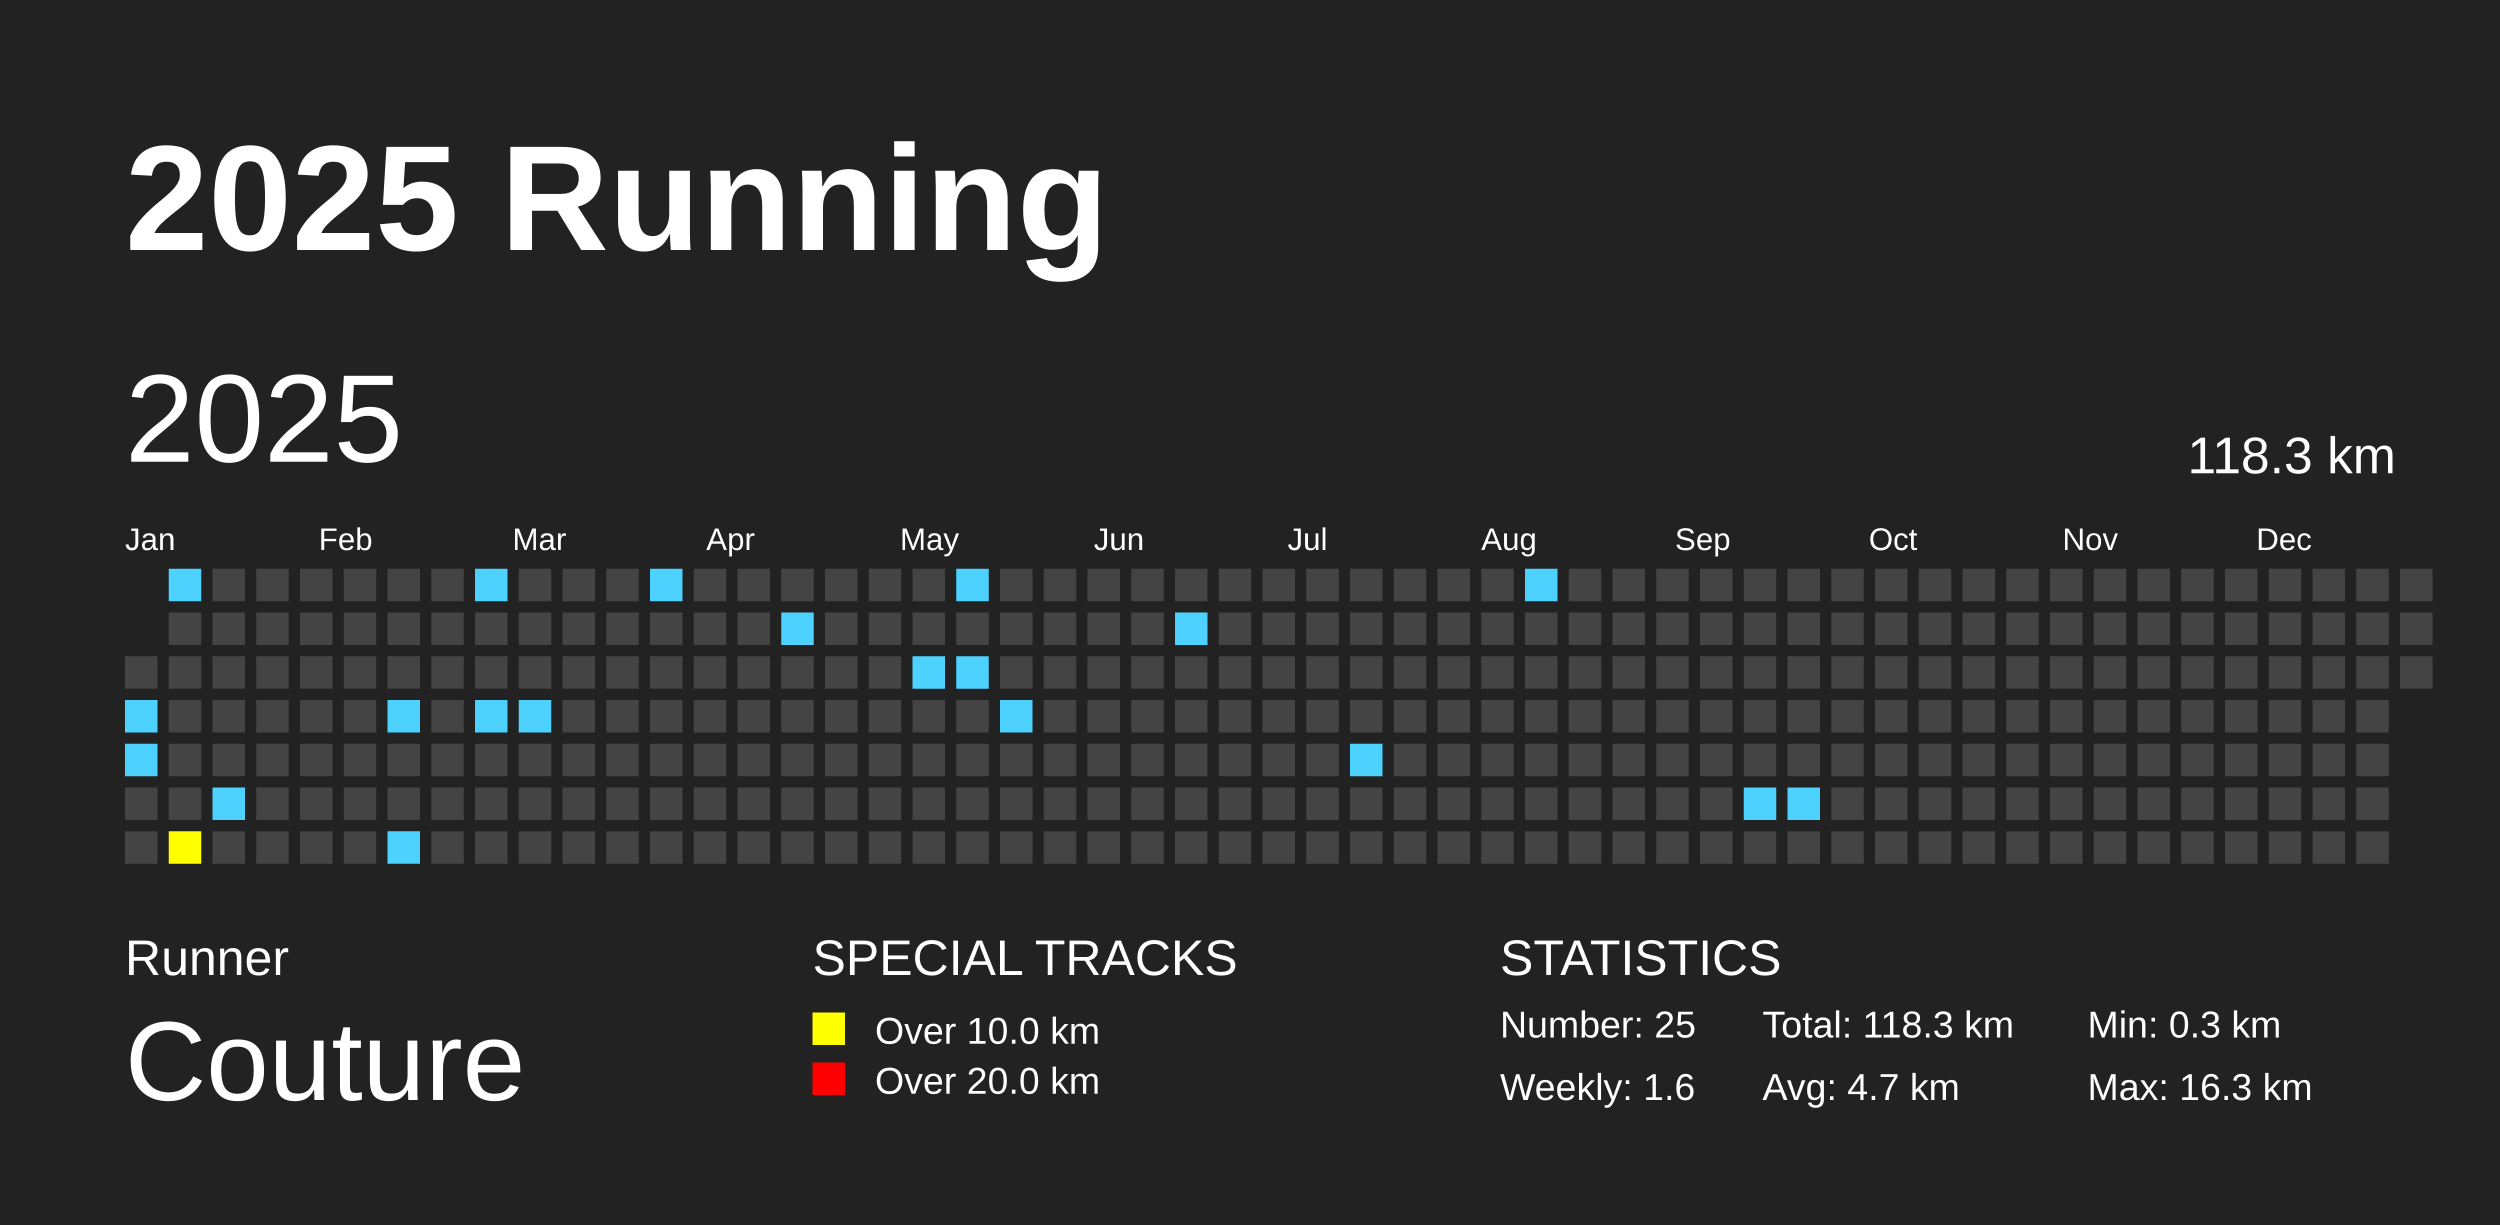
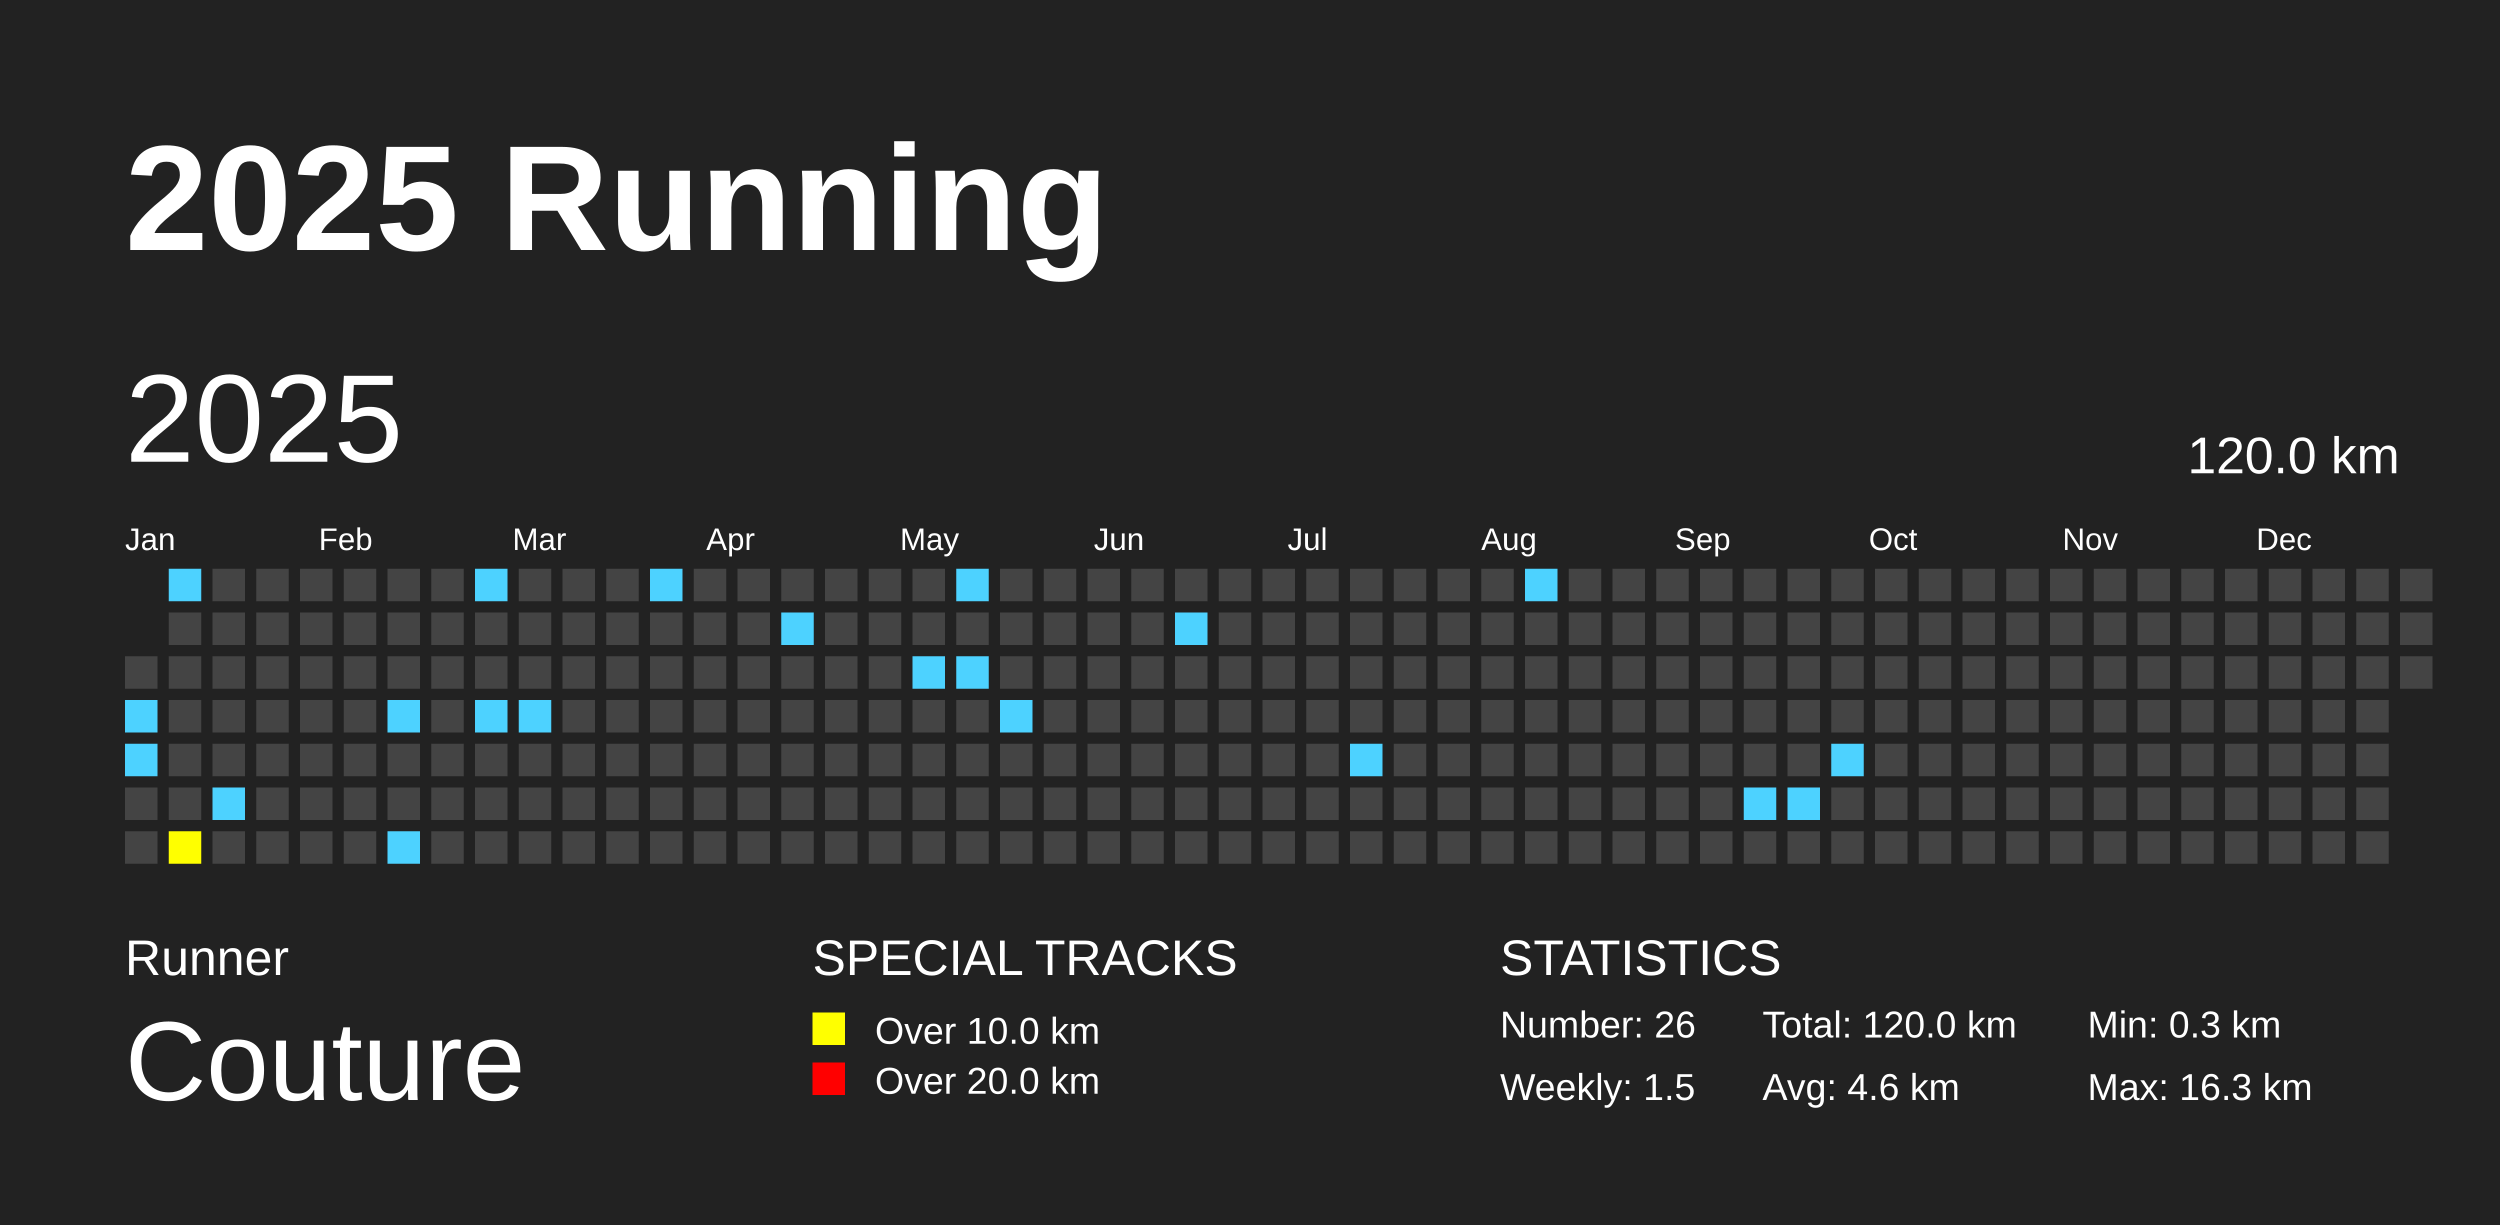
<svg xmlns="http://www.w3.org/2000/svg" baseProfile="full" height="98mm" version="1.1" viewBox="0,0,200,98" width="200mm">
  <defs />
  <rect fill="#222222" height="98" width="200" x="0" y="0" />
  <text fill="#FFFFFF" style="font-size:12px; font-family:Arial; font-weight:bold;" x="10" y="20">2025 Running</text>
  <text fill="#FFFFFF" style="font-size:4px; font-family:Arial" x="10" y="78">Runner</text>
  <text fill="#FFFFFF" style="font-size:9px; font-family:Arial" x="10" y="88">Couture</text>
  <text fill="#FFFFFF" style="font-size:4px; font-family:Arial" x="65" y="78">SPECIAL TRACKS</text>
  <rect fill="yellow" height="2.6" width="2.6" x="65" y="81" />
  <text fill="#FFFFFF" style="font-size:3px; font-family:Arial" x="70" y="83.5">Over 10.0 km</text>
  <rect fill="red" height="2.6" width="2.6" x="65" y="85" />
  <text fill="#FFFFFF" style="font-size:3px; font-family:Arial" x="70" y="87.5">Over 20.0 km</text>
  <text fill="#FFFFFF" style="font-size:4px; font-family:Arial" x="120" y="78">STATISTICS</text>
-   <text fill="#FFFFFF" style="font-size:3px; font-family:Arial" x="120" y="83">Number: 25</text>
-   <text fill="#FFFFFF" style="font-size:3px; font-family:Arial" x="120" y="88">Weekly: 1.6</text>
-   <text fill="#FFFFFF" style="font-size:3px; font-family:Arial" x="141" y="83">Total: 118.3 km</text>
-   <text fill="#FFFFFF" style="font-size:3px; font-family:Arial" x="141" y="88">Avg: 4.7 km</text>
+   <text fill="#FFFFFF" style="font-size:3px; font-family:Arial" x="120" y="83">Number: 26</text>
+   <text fill="#FFFFFF" style="font-size:3px; font-family:Arial" x="120" y="88">Weekly: 1.5</text>
+   <text fill="#FFFFFF" style="font-size:3px; font-family:Arial" x="141" y="83">Total: 120.0 km</text>
+   <text fill="#FFFFFF" style="font-size:3px; font-family:Arial" x="141" y="88">Avg: 4.6 km</text>
  <text fill="#FFFFFF" style="font-size:3px; font-family:Arial" x="167" y="83">Min: 0.3 km</text>
  <text fill="#FFFFFF" style="font-size:3px; font-family:Arial" x="167" y="88">Max: 16.3 km</text>
  <text dominant-baseline="hanging" fill="#FFFFFF" style="font-size:10.0px; font-family:Arial;" x="10" y="30">2025</text>
-   <text dominant-baseline="hanging" fill="#FFFFFF" style="font-size:4.125px; font-family:Arial;" x="175" y="35">118.3 km</text>
+   <text dominant-baseline="hanging" fill="#FFFFFF" style="font-size:4.125px; font-family:Arial;" x="175" y="35">120.0 km</text>
  <text fill="#FFFFFF" style="font-size:2.5px; font-family:Arial" x="10.0" y="44">Jan</text>
  <text fill="#FFFFFF" style="font-size:2.5px; font-family:Arial" x="25.5" y="44">Feb</text>
  <text fill="#FFFFFF" style="font-size:2.5px; font-family:Arial" x="41.0" y="44">Mar</text>
  <text fill="#FFFFFF" style="font-size:2.5px; font-family:Arial" x="56.5" y="44">Apr</text>
  <text fill="#FFFFFF" style="font-size:2.5px; font-family:Arial" x="72.0" y="44">May</text>
  <text fill="#FFFFFF" style="font-size:2.5px; font-family:Arial" x="87.5" y="44">Jun</text>
  <text fill="#FFFFFF" style="font-size:2.5px; font-family:Arial" x="103.0" y="44">Jul</text>
  <text fill="#FFFFFF" style="font-size:2.5px; font-family:Arial" x="118.5" y="44">Aug</text>
  <text fill="#FFFFFF" style="font-size:2.5px; font-family:Arial" x="134.0" y="44">Sep</text>
  <text fill="#FFFFFF" style="font-size:2.5px; font-family:Arial" x="149.5" y="44">Oct</text>
  <text fill="#FFFFFF" style="font-size:2.5px; font-family:Arial" x="165.0" y="44">Nov</text>
  <text fill="#FFFFFF" style="font-size:2.5px; font-family:Arial" x="180.5" y="44">Dec</text>
  <rect fill="#444444" height="2.6" width="2.6" x="10.0" y="52.5" />
  <rect fill="#4DD2FF" height="2.6" width="2.6" x="10.0" y="56.0" />
  <rect fill="#4DD2FF" height="2.6" width="2.6" x="10.0" y="59.5" />
  <rect fill="#444444" height="2.6" width="2.6" x="10.0" y="63.0" />
  <rect fill="#444444" height="2.6" width="2.6" x="10.0" y="66.5" />
  <rect fill="#4DD2FF" height="2.6" width="2.6" x="13.5" y="45.5" />
  <rect fill="#444444" height="2.6" width="2.6" x="13.5" y="49.0" />
  <rect fill="#444444" height="2.6" width="2.6" x="13.5" y="52.5" />
  <rect fill="#444444" height="2.6" width="2.6" x="13.5" y="56.0" />
  <rect fill="#444444" height="2.6" width="2.6" x="13.5" y="59.5" />
  <rect fill="#444444" height="2.6" width="2.6" x="13.5" y="63.0" />
  <rect fill="yellow" height="2.6" width="2.6" x="13.5" y="66.5" />
  <rect fill="#444444" height="2.6" width="2.6" x="17.0" y="45.5" />
  <rect fill="#444444" height="2.6" width="2.6" x="17.0" y="49.0" />
  <rect fill="#444444" height="2.6" width="2.6" x="17.0" y="52.5" />
  <rect fill="#444444" height="2.6" width="2.6" x="17.0" y="56.0" />
  <rect fill="#444444" height="2.6" width="2.6" x="17.0" y="59.5" />
  <rect fill="#4DD2FF" height="2.6" width="2.6" x="17.0" y="63.0" />
  <rect fill="#444444" height="2.6" width="2.6" x="17.0" y="66.5" />
  <rect fill="#444444" height="2.6" width="2.6" x="20.5" y="45.5" />
  <rect fill="#444444" height="2.6" width="2.6" x="20.5" y="49.0" />
  <rect fill="#444444" height="2.6" width="2.6" x="20.5" y="52.5" />
  <rect fill="#444444" height="2.6" width="2.6" x="20.5" y="56.0" />
  <rect fill="#444444" height="2.6" width="2.6" x="20.5" y="59.5" />
  <rect fill="#444444" height="2.6" width="2.6" x="20.5" y="63.0" />
  <rect fill="#444444" height="2.6" width="2.6" x="20.5" y="66.5" />
  <rect fill="#444444" height="2.6" width="2.6" x="24.0" y="45.5" />
  <rect fill="#444444" height="2.6" width="2.6" x="24.0" y="49.0" />
  <rect fill="#444444" height="2.6" width="2.6" x="24.0" y="52.5" />
  <rect fill="#444444" height="2.6" width="2.6" x="24.0" y="56.0" />
  <rect fill="#444444" height="2.6" width="2.6" x="24.0" y="59.5" />
  <rect fill="#444444" height="2.6" width="2.6" x="24.0" y="63.0" />
  <rect fill="#444444" height="2.6" width="2.6" x="24.0" y="66.5" />
  <rect fill="#444444" height="2.6" width="2.6" x="27.5" y="45.5" />
  <rect fill="#444444" height="2.6" width="2.6" x="27.5" y="49.0" />
  <rect fill="#444444" height="2.6" width="2.6" x="27.5" y="52.5" />
  <rect fill="#444444" height="2.6" width="2.6" x="27.5" y="56.0" />
  <rect fill="#444444" height="2.6" width="2.6" x="27.5" y="59.5" />
  <rect fill="#444444" height="2.6" width="2.6" x="27.5" y="63.0" />
  <rect fill="#444444" height="2.6" width="2.6" x="27.5" y="66.5" />
  <rect fill="#444444" height="2.6" width="2.6" x="31.0" y="45.5" />
  <rect fill="#444444" height="2.6" width="2.6" x="31.0" y="49.0" />
  <rect fill="#444444" height="2.6" width="2.6" x="31.0" y="52.5" />
  <rect fill="#4DD2FF" height="2.6" width="2.6" x="31.0" y="56.0" />
  <rect fill="#444444" height="2.6" width="2.6" x="31.0" y="59.5" />
  <rect fill="#444444" height="2.6" width="2.6" x="31.0" y="63.0" />
  <rect fill="#4DD2FF" height="2.6" width="2.6" x="31.0" y="66.5" />
  <rect fill="#444444" height="2.6" width="2.6" x="34.5" y="45.5" />
  <rect fill="#444444" height="2.6" width="2.6" x="34.5" y="49.0" />
  <rect fill="#444444" height="2.6" width="2.6" x="34.5" y="52.5" />
  <rect fill="#444444" height="2.6" width="2.6" x="34.5" y="56.0" />
  <rect fill="#444444" height="2.6" width="2.6" x="34.5" y="59.5" />
  <rect fill="#444444" height="2.6" width="2.6" x="34.5" y="63.0" />
  <rect fill="#444444" height="2.6" width="2.6" x="34.5" y="66.5" />
  <rect fill="#4DD2FF" height="2.6" width="2.6" x="38.0" y="45.5" />
  <rect fill="#444444" height="2.6" width="2.6" x="38.0" y="49.0" />
  <rect fill="#444444" height="2.6" width="2.6" x="38.0" y="52.5" />
  <rect fill="#4DD2FF" height="2.6" width="2.6" x="38.0" y="56.0" />
  <rect fill="#444444" height="2.6" width="2.6" x="38.0" y="59.5" />
  <rect fill="#444444" height="2.6" width="2.6" x="38.0" y="63.0" />
  <rect fill="#444444" height="2.6" width="2.6" x="38.0" y="66.5" />
  <rect fill="#444444" height="2.6" width="2.6" x="41.5" y="45.5" />
  <rect fill="#444444" height="2.6" width="2.6" x="41.5" y="49.0" />
  <rect fill="#444444" height="2.6" width="2.6" x="41.5" y="52.5" />
  <rect fill="#4DD2FF" height="2.6" width="2.6" x="41.5" y="56.0" />
  <rect fill="#444444" height="2.6" width="2.6" x="41.5" y="59.5" />
  <rect fill="#444444" height="2.6" width="2.6" x="41.5" y="63.0" />
  <rect fill="#444444" height="2.6" width="2.6" x="41.5" y="66.5" />
  <rect fill="#444444" height="2.6" width="2.6" x="45.0" y="45.5" />
  <rect fill="#444444" height="2.6" width="2.6" x="45.0" y="49.0" />
  <rect fill="#444444" height="2.6" width="2.6" x="45.0" y="52.5" />
  <rect fill="#444444" height="2.6" width="2.6" x="45.0" y="56.0" />
  <rect fill="#444444" height="2.6" width="2.6" x="45.0" y="59.5" />
  <rect fill="#444444" height="2.6" width="2.6" x="45.0" y="63.0" />
  <rect fill="#444444" height="2.6" width="2.6" x="45.0" y="66.5" />
  <rect fill="#444444" height="2.6" width="2.6" x="48.5" y="45.5" />
  <rect fill="#444444" height="2.6" width="2.6" x="48.5" y="49.0" />
  <rect fill="#444444" height="2.6" width="2.6" x="48.5" y="52.5" />
  <rect fill="#444444" height="2.6" width="2.6" x="48.5" y="56.0" />
  <rect fill="#444444" height="2.6" width="2.6" x="48.5" y="59.5" />
  <rect fill="#444444" height="2.6" width="2.6" x="48.5" y="63.0" />
  <rect fill="#444444" height="2.6" width="2.6" x="48.5" y="66.5" />
  <rect fill="#4DD2FF" height="2.6" width="2.6" x="52.0" y="45.5" />
  <rect fill="#444444" height="2.6" width="2.6" x="52.0" y="49.0" />
  <rect fill="#444444" height="2.6" width="2.6" x="52.0" y="52.5" />
  <rect fill="#444444" height="2.6" width="2.6" x="52.0" y="56.0" />
  <rect fill="#444444" height="2.6" width="2.6" x="52.0" y="59.5" />
  <rect fill="#444444" height="2.6" width="2.6" x="52.0" y="63.0" />
  <rect fill="#444444" height="2.6" width="2.6" x="52.0" y="66.5" />
  <rect fill="#444444" height="2.6" width="2.6" x="55.5" y="45.5" />
  <rect fill="#444444" height="2.6" width="2.6" x="55.5" y="49.0" />
  <rect fill="#444444" height="2.6" width="2.6" x="55.5" y="52.5" />
  <rect fill="#444444" height="2.6" width="2.6" x="55.5" y="56.0" />
  <rect fill="#444444" height="2.6" width="2.6" x="55.5" y="59.5" />
  <rect fill="#444444" height="2.6" width="2.6" x="55.5" y="63.0" />
  <rect fill="#444444" height="2.6" width="2.6" x="55.5" y="66.5" />
  <rect fill="#444444" height="2.6" width="2.6" x="59.0" y="45.5" />
  <rect fill="#444444" height="2.6" width="2.6" x="59.0" y="49.0" />
  <rect fill="#444444" height="2.6" width="2.6" x="59.0" y="52.5" />
  <rect fill="#444444" height="2.6" width="2.6" x="59.0" y="56.0" />
  <rect fill="#444444" height="2.6" width="2.6" x="59.0" y="59.5" />
  <rect fill="#444444" height="2.6" width="2.6" x="59.0" y="63.0" />
  <rect fill="#444444" height="2.6" width="2.6" x="59.0" y="66.5" />
  <rect fill="#444444" height="2.6" width="2.6" x="62.5" y="45.5" />
  <rect fill="#4DD2FF" height="2.6" width="2.6" x="62.5" y="49.0" />
  <rect fill="#444444" height="2.6" width="2.6" x="62.5" y="52.5" />
  <rect fill="#444444" height="2.6" width="2.6" x="62.5" y="56.0" />
  <rect fill="#444444" height="2.6" width="2.6" x="62.5" y="59.5" />
  <rect fill="#444444" height="2.6" width="2.6" x="62.5" y="63.0" />
  <rect fill="#444444" height="2.6" width="2.6" x="62.5" y="66.5" />
  <rect fill="#444444" height="2.6" width="2.6" x="66.0" y="45.5" />
  <rect fill="#444444" height="2.6" width="2.6" x="66.0" y="49.0" />
  <rect fill="#444444" height="2.6" width="2.6" x="66.0" y="52.5" />
  <rect fill="#444444" height="2.6" width="2.6" x="66.0" y="56.0" />
  <rect fill="#444444" height="2.6" width="2.6" x="66.0" y="59.5" />
  <rect fill="#444444" height="2.6" width="2.6" x="66.0" y="63.0" />
  <rect fill="#444444" height="2.6" width="2.6" x="66.0" y="66.5" />
  <rect fill="#444444" height="2.6" width="2.6" x="69.5" y="45.5" />
  <rect fill="#444444" height="2.6" width="2.6" x="69.5" y="49.0" />
  <rect fill="#444444" height="2.6" width="2.6" x="69.5" y="52.5" />
  <rect fill="#444444" height="2.6" width="2.6" x="69.5" y="56.0" />
  <rect fill="#444444" height="2.6" width="2.6" x="69.5" y="59.5" />
  <rect fill="#444444" height="2.6" width="2.6" x="69.5" y="63.0" />
  <rect fill="#444444" height="2.6" width="2.6" x="69.5" y="66.5" />
  <rect fill="#444444" height="2.6" width="2.6" x="73.0" y="45.5" />
  <rect fill="#444444" height="2.6" width="2.6" x="73.0" y="49.0" />
  <rect fill="#4DD2FF" height="2.6" width="2.6" x="73.0" y="52.5" />
  <rect fill="#444444" height="2.6" width="2.6" x="73.0" y="56.0" />
  <rect fill="#444444" height="2.6" width="2.6" x="73.0" y="59.5" />
  <rect fill="#444444" height="2.6" width="2.6" x="73.0" y="63.0" />
  <rect fill="#444444" height="2.6" width="2.6" x="73.0" y="66.5" />
  <rect fill="#4DD2FF" height="2.6" width="2.6" x="76.5" y="45.5" />
  <rect fill="#444444" height="2.6" width="2.6" x="76.5" y="49.0" />
  <rect fill="#4DD2FF" height="2.6" width="2.6" x="76.5" y="52.5" />
  <rect fill="#444444" height="2.6" width="2.6" x="76.5" y="56.0" />
  <rect fill="#444444" height="2.6" width="2.6" x="76.5" y="59.5" />
  <rect fill="#444444" height="2.6" width="2.6" x="76.5" y="63.0" />
  <rect fill="#444444" height="2.6" width="2.6" x="76.5" y="66.5" />
  <rect fill="#444444" height="2.6" width="2.6" x="80.0" y="45.5" />
  <rect fill="#444444" height="2.6" width="2.6" x="80.0" y="49.0" />
  <rect fill="#444444" height="2.6" width="2.6" x="80.0" y="52.5" />
  <rect fill="#4DD2FF" height="2.6" width="2.6" x="80.0" y="56.0" />
  <rect fill="#444444" height="2.6" width="2.6" x="80.0" y="59.5" />
  <rect fill="#444444" height="2.6" width="2.6" x="80.0" y="63.0" />
  <rect fill="#444444" height="2.6" width="2.6" x="80.0" y="66.5" />
  <rect fill="#444444" height="2.6" width="2.6" x="83.5" y="45.5" />
  <rect fill="#444444" height="2.6" width="2.6" x="83.5" y="49.0" />
  <rect fill="#444444" height="2.6" width="2.6" x="83.5" y="52.5" />
  <rect fill="#444444" height="2.6" width="2.6" x="83.5" y="56.0" />
  <rect fill="#444444" height="2.6" width="2.6" x="83.5" y="59.5" />
  <rect fill="#444444" height="2.6" width="2.6" x="83.5" y="63.0" />
  <rect fill="#444444" height="2.6" width="2.6" x="83.5" y="66.5" />
  <rect fill="#444444" height="2.6" width="2.6" x="87.0" y="45.5" />
  <rect fill="#444444" height="2.6" width="2.6" x="87.0" y="49.0" />
  <rect fill="#444444" height="2.6" width="2.6" x="87.0" y="52.5" />
  <rect fill="#444444" height="2.6" width="2.6" x="87.0" y="56.0" />
  <rect fill="#444444" height="2.6" width="2.6" x="87.0" y="59.5" />
  <rect fill="#444444" height="2.6" width="2.6" x="87.0" y="63.0" />
  <rect fill="#444444" height="2.6" width="2.6" x="87.0" y="66.5" />
  <rect fill="#444444" height="2.6" width="2.6" x="90.5" y="45.5" />
  <rect fill="#444444" height="2.6" width="2.6" x="90.5" y="49.0" />
  <rect fill="#444444" height="2.6" width="2.6" x="90.5" y="52.5" />
  <rect fill="#444444" height="2.6" width="2.6" x="90.5" y="56.0" />
  <rect fill="#444444" height="2.6" width="2.6" x="90.5" y="59.5" />
  <rect fill="#444444" height="2.6" width="2.6" x="90.5" y="63.0" />
  <rect fill="#444444" height="2.6" width="2.6" x="90.5" y="66.5" />
  <rect fill="#444444" height="2.6" width="2.6" x="94.0" y="45.5" />
  <rect fill="#4DD2FF" height="2.6" width="2.6" x="94.0" y="49.0" />
  <rect fill="#444444" height="2.6" width="2.6" x="94.0" y="52.5" />
  <rect fill="#444444" height="2.6" width="2.6" x="94.0" y="56.0" />
  <rect fill="#444444" height="2.6" width="2.6" x="94.0" y="59.5" />
  <rect fill="#444444" height="2.6" width="2.6" x="94.0" y="63.0" />
  <rect fill="#444444" height="2.6" width="2.6" x="94.0" y="66.5" />
  <rect fill="#444444" height="2.6" width="2.6" x="97.5" y="45.5" />
  <rect fill="#444444" height="2.6" width="2.6" x="97.5" y="49.0" />
  <rect fill="#444444" height="2.6" width="2.6" x="97.5" y="52.5" />
  <rect fill="#444444" height="2.6" width="2.6" x="97.5" y="56.0" />
  <rect fill="#444444" height="2.6" width="2.6" x="97.5" y="59.5" />
  <rect fill="#444444" height="2.6" width="2.6" x="97.5" y="63.0" />
  <rect fill="#444444" height="2.6" width="2.6" x="97.5" y="66.5" />
  <rect fill="#444444" height="2.6" width="2.6" x="101.0" y="45.5" />
  <rect fill="#444444" height="2.6" width="2.6" x="101.0" y="49.0" />
  <rect fill="#444444" height="2.6" width="2.6" x="101.0" y="52.5" />
  <rect fill="#444444" height="2.6" width="2.6" x="101.0" y="56.0" />
  <rect fill="#444444" height="2.6" width="2.6" x="101.0" y="59.5" />
  <rect fill="#444444" height="2.6" width="2.6" x="101.0" y="63.0" />
  <rect fill="#444444" height="2.6" width="2.6" x="101.0" y="66.5" />
  <rect fill="#444444" height="2.6" width="2.6" x="104.5" y="45.5" />
  <rect fill="#444444" height="2.6" width="2.6" x="104.5" y="49.0" />
  <rect fill="#444444" height="2.6" width="2.6" x="104.5" y="52.5" />
  <rect fill="#444444" height="2.6" width="2.6" x="104.5" y="56.0" />
  <rect fill="#444444" height="2.6" width="2.6" x="104.5" y="59.5" />
  <rect fill="#444444" height="2.6" width="2.6" x="104.5" y="63.0" />
  <rect fill="#444444" height="2.6" width="2.6" x="104.5" y="66.5" />
  <rect fill="#444444" height="2.6" width="2.6" x="108.0" y="45.5" />
  <rect fill="#444444" height="2.6" width="2.6" x="108.0" y="49.0" />
  <rect fill="#444444" height="2.6" width="2.6" x="108.0" y="52.5" />
  <rect fill="#444444" height="2.6" width="2.6" x="108.0" y="56.0" />
  <rect fill="#4DD2FF" height="2.6" width="2.6" x="108.0" y="59.5" />
  <rect fill="#444444" height="2.6" width="2.6" x="108.0" y="63.0" />
  <rect fill="#444444" height="2.6" width="2.6" x="108.0" y="66.5" />
  <rect fill="#444444" height="2.6" width="2.6" x="111.5" y="45.5" />
  <rect fill="#444444" height="2.6" width="2.6" x="111.5" y="49.0" />
  <rect fill="#444444" height="2.6" width="2.6" x="111.5" y="52.5" />
  <rect fill="#444444" height="2.6" width="2.6" x="111.5" y="56.0" />
  <rect fill="#444444" height="2.6" width="2.6" x="111.5" y="59.5" />
  <rect fill="#444444" height="2.6" width="2.6" x="111.5" y="63.0" />
  <rect fill="#444444" height="2.6" width="2.6" x="111.5" y="66.5" />
  <rect fill="#444444" height="2.6" width="2.6" x="115.0" y="45.5" />
  <rect fill="#444444" height="2.6" width="2.6" x="115.0" y="49.0" />
  <rect fill="#444444" height="2.6" width="2.6" x="115.0" y="52.5" />
  <rect fill="#444444" height="2.6" width="2.6" x="115.0" y="56.0" />
  <rect fill="#444444" height="2.6" width="2.6" x="115.0" y="59.5" />
  <rect fill="#444444" height="2.6" width="2.6" x="115.0" y="63.0" />
  <rect fill="#444444" height="2.6" width="2.6" x="115.0" y="66.5" />
  <rect fill="#444444" height="2.6" width="2.6" x="118.5" y="45.5" />
  <rect fill="#444444" height="2.6" width="2.6" x="118.5" y="49.0" />
  <rect fill="#444444" height="2.6" width="2.6" x="118.5" y="52.5" />
  <rect fill="#444444" height="2.6" width="2.6" x="118.5" y="56.0" />
  <rect fill="#444444" height="2.6" width="2.6" x="118.5" y="59.5" />
  <rect fill="#444444" height="2.6" width="2.6" x="118.5" y="63.0" />
  <rect fill="#444444" height="2.6" width="2.6" x="118.5" y="66.5" />
  <rect fill="#4DD2FF" height="2.6" width="2.6" x="122.0" y="45.5" />
  <rect fill="#444444" height="2.6" width="2.6" x="122.0" y="49.0" />
  <rect fill="#444444" height="2.6" width="2.6" x="122.0" y="52.5" />
  <rect fill="#444444" height="2.6" width="2.6" x="122.0" y="56.0" />
  <rect fill="#444444" height="2.6" width="2.6" x="122.0" y="59.5" />
  <rect fill="#444444" height="2.6" width="2.6" x="122.0" y="63.0" />
  <rect fill="#444444" height="2.6" width="2.6" x="122.0" y="66.5" />
  <rect fill="#444444" height="2.6" width="2.6" x="125.5" y="45.5" />
  <rect fill="#444444" height="2.6" width="2.6" x="125.5" y="49.0" />
  <rect fill="#444444" height="2.6" width="2.6" x="125.5" y="52.5" />
  <rect fill="#444444" height="2.6" width="2.6" x="125.5" y="56.0" />
  <rect fill="#444444" height="2.6" width="2.6" x="125.5" y="59.5" />
  <rect fill="#444444" height="2.6" width="2.6" x="125.5" y="63.0" />
  <rect fill="#444444" height="2.6" width="2.6" x="125.5" y="66.5" />
  <rect fill="#444444" height="2.6" width="2.6" x="129.0" y="45.5" />
  <rect fill="#444444" height="2.6" width="2.6" x="129.0" y="49.0" />
  <rect fill="#444444" height="2.6" width="2.6" x="129.0" y="52.5" />
  <rect fill="#444444" height="2.6" width="2.6" x="129.0" y="56.0" />
  <rect fill="#444444" height="2.6" width="2.6" x="129.0" y="59.5" />
  <rect fill="#444444" height="2.6" width="2.6" x="129.0" y="63.0" />
  <rect fill="#444444" height="2.6" width="2.6" x="129.0" y="66.5" />
  <rect fill="#444444" height="2.6" width="2.6" x="132.5" y="45.5" />
  <rect fill="#444444" height="2.6" width="2.6" x="132.5" y="49.0" />
  <rect fill="#444444" height="2.6" width="2.6" x="132.5" y="52.5" />
  <rect fill="#444444" height="2.6" width="2.6" x="132.5" y="56.0" />
  <rect fill="#444444" height="2.6" width="2.6" x="132.5" y="59.5" />
  <rect fill="#444444" height="2.6" width="2.6" x="132.5" y="63.0" />
  <rect fill="#444444" height="2.6" width="2.6" x="132.5" y="66.5" />
  <rect fill="#444444" height="2.6" width="2.6" x="136.0" y="45.5" />
  <rect fill="#444444" height="2.6" width="2.6" x="136.0" y="49.0" />
  <rect fill="#444444" height="2.6" width="2.6" x="136.0" y="52.5" />
  <rect fill="#444444" height="2.6" width="2.6" x="136.0" y="56.0" />
  <rect fill="#444444" height="2.6" width="2.6" x="136.0" y="59.5" />
  <rect fill="#444444" height="2.6" width="2.6" x="136.0" y="63.0" />
  <rect fill="#444444" height="2.6" width="2.6" x="136.0" y="66.5" />
  <rect fill="#444444" height="2.6" width="2.6" x="139.5" y="45.5" />
  <rect fill="#444444" height="2.6" width="2.6" x="139.5" y="49.0" />
  <rect fill="#444444" height="2.6" width="2.6" x="139.5" y="52.5" />
  <rect fill="#444444" height="2.6" width="2.6" x="139.5" y="56.0" />
  <rect fill="#444444" height="2.6" width="2.6" x="139.5" y="59.5" />
  <rect fill="#4DD2FF" height="2.6" width="2.6" x="139.5" y="63.0" />
  <rect fill="#444444" height="2.6" width="2.6" x="139.5" y="66.5" />
  <rect fill="#444444" height="2.6" width="2.6" x="143.0" y="45.5" />
  <rect fill="#444444" height="2.6" width="2.6" x="143.0" y="49.0" />
  <rect fill="#444444" height="2.6" width="2.6" x="143.0" y="52.5" />
  <rect fill="#444444" height="2.6" width="2.6" x="143.0" y="56.0" />
  <rect fill="#444444" height="2.6" width="2.6" x="143.0" y="59.5" />
  <rect fill="#4DD2FF" height="2.6" width="2.6" x="143.0" y="63.0" />
  <rect fill="#444444" height="2.6" width="2.6" x="143.0" y="66.5" />
  <rect fill="#444444" height="2.6" width="2.6" x="146.5" y="45.5" />
  <rect fill="#444444" height="2.6" width="2.6" x="146.5" y="49.0" />
  <rect fill="#444444" height="2.6" width="2.6" x="146.5" y="52.5" />
  <rect fill="#444444" height="2.6" width="2.6" x="146.5" y="56.0" />
-   <rect fill="#444444" height="2.6" width="2.6" x="146.5" y="59.5" />
+   <rect fill="#4DD2FF" height="2.6" width="2.6" x="146.5" y="59.5" />
  <rect fill="#444444" height="2.6" width="2.6" x="146.5" y="63.0" />
  <rect fill="#444444" height="2.6" width="2.6" x="146.5" y="66.5" />
  <rect fill="#444444" height="2.6" width="2.6" x="150.0" y="45.5" />
  <rect fill="#444444" height="2.6" width="2.6" x="150.0" y="49.0" />
  <rect fill="#444444" height="2.6" width="2.6" x="150.0" y="52.5" />
  <rect fill="#444444" height="2.6" width="2.6" x="150.0" y="56.0" />
  <rect fill="#444444" height="2.6" width="2.6" x="150.0" y="59.5" />
  <rect fill="#444444" height="2.6" width="2.6" x="150.0" y="63.0" />
  <rect fill="#444444" height="2.6" width="2.6" x="150.0" y="66.5" />
  <rect fill="#444444" height="2.6" width="2.6" x="153.5" y="45.5" />
  <rect fill="#444444" height="2.6" width="2.6" x="153.5" y="49.0" />
  <rect fill="#444444" height="2.6" width="2.6" x="153.5" y="52.5" />
  <rect fill="#444444" height="2.6" width="2.6" x="153.5" y="56.0" />
  <rect fill="#444444" height="2.6" width="2.6" x="153.5" y="59.5" />
  <rect fill="#444444" height="2.6" width="2.6" x="153.5" y="63.0" />
  <rect fill="#444444" height="2.6" width="2.6" x="153.5" y="66.5" />
  <rect fill="#444444" height="2.6" width="2.6" x="157.0" y="45.5" />
  <rect fill="#444444" height="2.6" width="2.6" x="157.0" y="49.0" />
  <rect fill="#444444" height="2.6" width="2.6" x="157.0" y="52.5" />
  <rect fill="#444444" height="2.6" width="2.6" x="157.0" y="56.0" />
  <rect fill="#444444" height="2.6" width="2.6" x="157.0" y="59.5" />
  <rect fill="#444444" height="2.6" width="2.6" x="157.0" y="63.0" />
  <rect fill="#444444" height="2.6" width="2.6" x="157.0" y="66.5" />
  <rect fill="#444444" height="2.6" width="2.6" x="160.5" y="45.5" />
  <rect fill="#444444" height="2.6" width="2.6" x="160.5" y="49.0" />
  <rect fill="#444444" height="2.6" width="2.6" x="160.5" y="52.5" />
  <rect fill="#444444" height="2.6" width="2.6" x="160.5" y="56.0" />
  <rect fill="#444444" height="2.6" width="2.6" x="160.5" y="59.5" />
  <rect fill="#444444" height="2.6" width="2.6" x="160.5" y="63.0" />
  <rect fill="#444444" height="2.6" width="2.6" x="160.5" y="66.5" />
  <rect fill="#444444" height="2.6" width="2.6" x="164.0" y="45.5" />
  <rect fill="#444444" height="2.6" width="2.6" x="164.0" y="49.0" />
  <rect fill="#444444" height="2.6" width="2.6" x="164.0" y="52.5" />
  <rect fill="#444444" height="2.6" width="2.6" x="164.0" y="56.0" />
  <rect fill="#444444" height="2.6" width="2.6" x="164.0" y="59.5" />
  <rect fill="#444444" height="2.6" width="2.6" x="164.0" y="63.0" />
  <rect fill="#444444" height="2.6" width="2.6" x="164.0" y="66.5" />
  <rect fill="#444444" height="2.6" width="2.6" x="167.5" y="45.5" />
  <rect fill="#444444" height="2.6" width="2.6" x="167.5" y="49.0" />
  <rect fill="#444444" height="2.6" width="2.6" x="167.5" y="52.5" />
  <rect fill="#444444" height="2.6" width="2.6" x="167.5" y="56.0" />
  <rect fill="#444444" height="2.6" width="2.6" x="167.5" y="59.5" />
  <rect fill="#444444" height="2.6" width="2.6" x="167.5" y="63.0" />
  <rect fill="#444444" height="2.6" width="2.6" x="167.5" y="66.5" />
  <rect fill="#444444" height="2.6" width="2.6" x="171.0" y="45.5" />
  <rect fill="#444444" height="2.6" width="2.6" x="171.0" y="49.0" />
  <rect fill="#444444" height="2.6" width="2.6" x="171.0" y="52.5" />
  <rect fill="#444444" height="2.6" width="2.6" x="171.0" y="56.0" />
  <rect fill="#444444" height="2.6" width="2.6" x="171.0" y="59.5" />
  <rect fill="#444444" height="2.6" width="2.6" x="171.0" y="63.0" />
  <rect fill="#444444" height="2.6" width="2.6" x="171.0" y="66.5" />
  <rect fill="#444444" height="2.6" width="2.6" x="174.5" y="45.5" />
  <rect fill="#444444" height="2.6" width="2.6" x="174.5" y="49.0" />
  <rect fill="#444444" height="2.6" width="2.6" x="174.5" y="52.5" />
  <rect fill="#444444" height="2.6" width="2.6" x="174.5" y="56.0" />
  <rect fill="#444444" height="2.6" width="2.6" x="174.5" y="59.5" />
  <rect fill="#444444" height="2.6" width="2.6" x="174.5" y="63.0" />
  <rect fill="#444444" height="2.6" width="2.6" x="174.5" y="66.5" />
  <rect fill="#444444" height="2.6" width="2.6" x="178.0" y="45.5" />
  <rect fill="#444444" height="2.6" width="2.6" x="178.0" y="49.0" />
  <rect fill="#444444" height="2.6" width="2.6" x="178.0" y="52.5" />
  <rect fill="#444444" height="2.6" width="2.6" x="178.0" y="56.0" />
  <rect fill="#444444" height="2.6" width="2.6" x="178.0" y="59.5" />
  <rect fill="#444444" height="2.6" width="2.6" x="178.0" y="63.0" />
  <rect fill="#444444" height="2.6" width="2.6" x="178.0" y="66.5" />
  <rect fill="#444444" height="2.6" width="2.6" x="181.5" y="45.5" />
  <rect fill="#444444" height="2.6" width="2.6" x="181.5" y="49.0" />
  <rect fill="#444444" height="2.6" width="2.6" x="181.5" y="52.5" />
  <rect fill="#444444" height="2.6" width="2.6" x="181.5" y="56.0" />
  <rect fill="#444444" height="2.6" width="2.6" x="181.5" y="59.5" />
  <rect fill="#444444" height="2.6" width="2.6" x="181.5" y="63.0" />
  <rect fill="#444444" height="2.6" width="2.6" x="181.5" y="66.5" />
  <rect fill="#444444" height="2.6" width="2.6" x="185.0" y="45.5" />
  <rect fill="#444444" height="2.6" width="2.6" x="185.0" y="49.0" />
  <rect fill="#444444" height="2.6" width="2.6" x="185.0" y="52.5" />
  <rect fill="#444444" height="2.6" width="2.6" x="185.0" y="56.0" />
  <rect fill="#444444" height="2.6" width="2.6" x="185.0" y="59.5" />
  <rect fill="#444444" height="2.6" width="2.6" x="185.0" y="63.0" />
  <rect fill="#444444" height="2.6" width="2.6" x="185.0" y="66.5" />
  <rect fill="#444444" height="2.6" width="2.6" x="188.5" y="45.5" />
  <rect fill="#444444" height="2.6" width="2.6" x="188.5" y="49.0" />
  <rect fill="#444444" height="2.6" width="2.6" x="188.5" y="52.5" />
  <rect fill="#444444" height="2.6" width="2.6" x="188.5" y="56.0" />
  <rect fill="#444444" height="2.6" width="2.6" x="188.5" y="59.5" />
  <rect fill="#444444" height="2.6" width="2.6" x="188.5" y="63.0" />
  <rect fill="#444444" height="2.6" width="2.6" x="188.5" y="66.5" />
  <rect fill="#444444" height="2.6" width="2.6" x="192.0" y="45.5" />
  <rect fill="#444444" height="2.6" width="2.6" x="192.0" y="49.0" />
  <rect fill="#444444" height="2.6" width="2.6" x="192.0" y="52.5" />
</svg>
